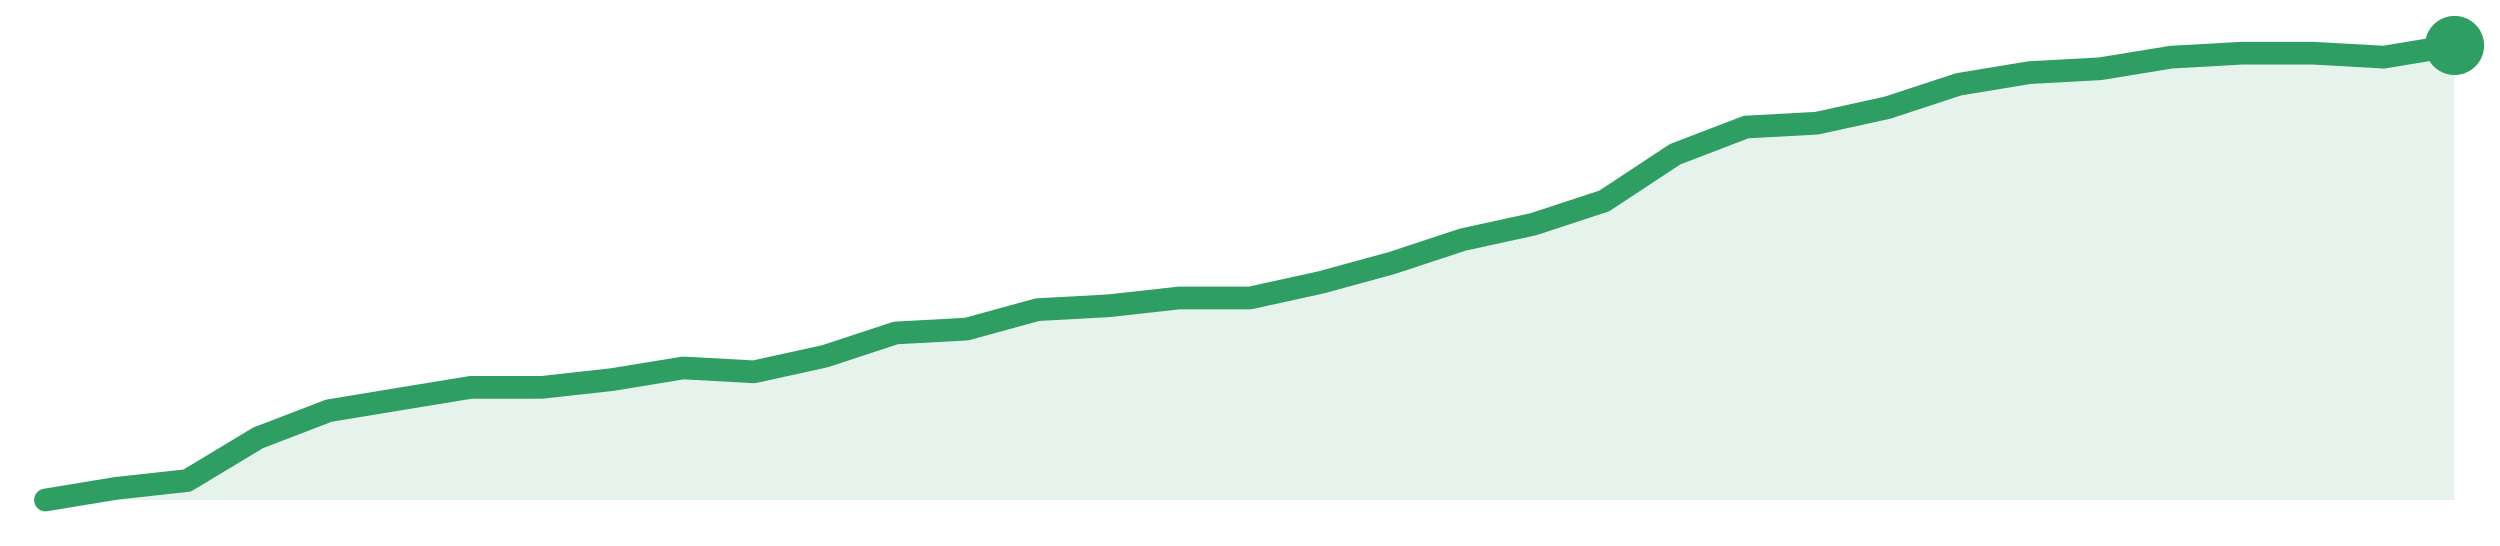
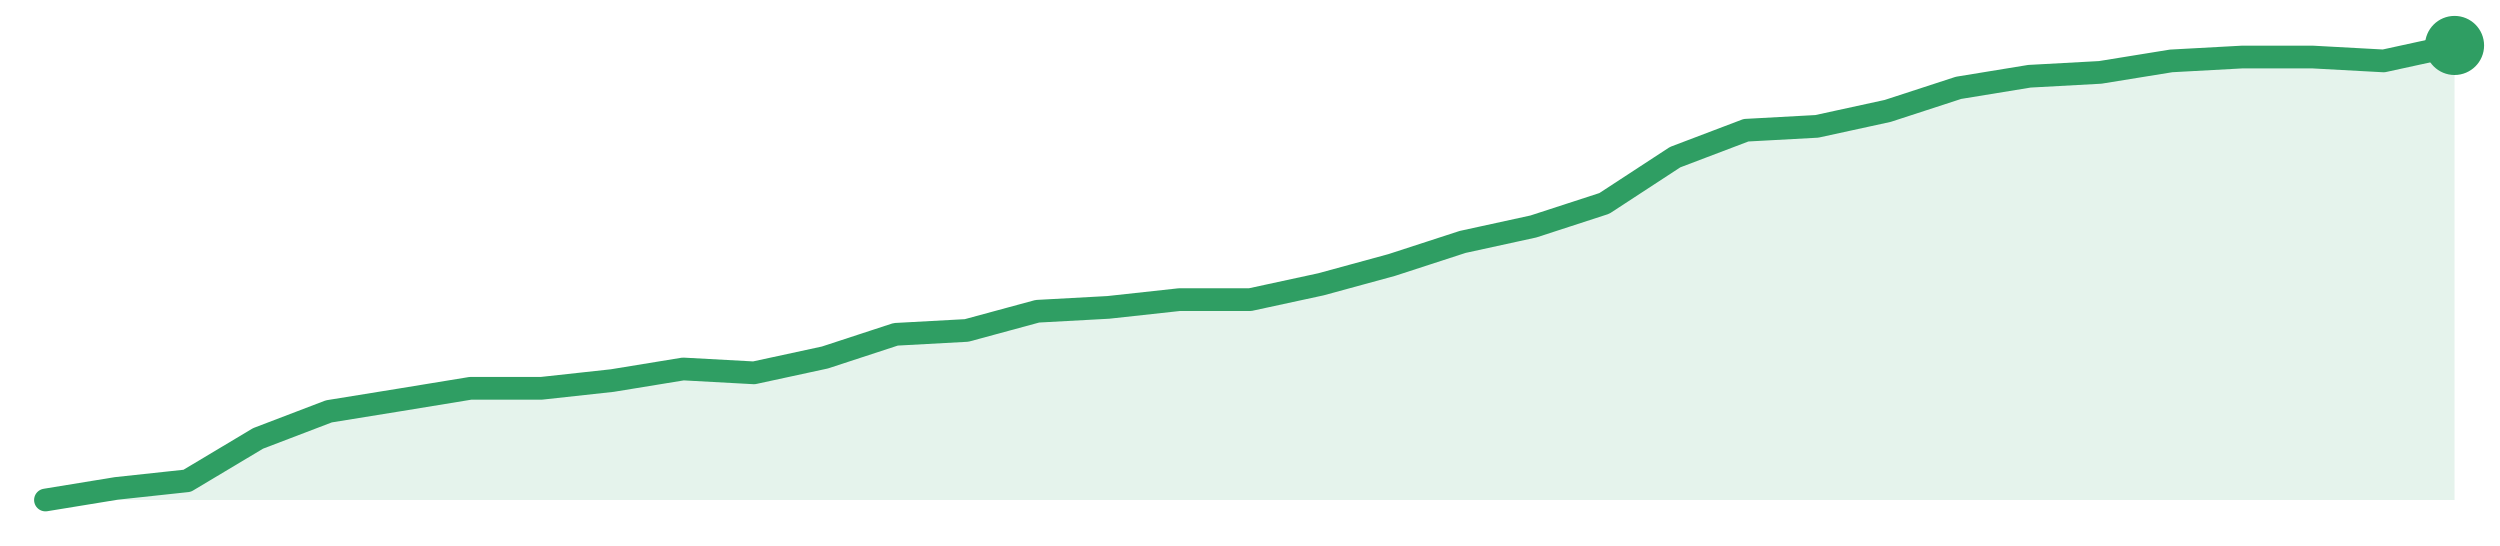
<svg xmlns="http://www.w3.org/2000/svg" width="220" height="48" viewBox="0 0 220 48" role="img" aria-label="trend">
-   <path d="M4.0,44.0 L4.0,44.0 L10.24,42.97 L16.47,42.29 L22.71,38.53 L28.94,36.14 L35.18,35.11 L41.41,34.09 L47.65,34.09 L53.88,33.4 L60.12,32.38 L66.35,32.72 L72.59,31.35 L78.82,29.3 L85.06,28.96 L91.29,27.25 L97.53,26.91 L103.76,26.22 L110.0,26.22 L116.24,24.85 L122.47,23.15 L128.71,21.09 L134.94,19.73 L141.18,17.68 L147.41,13.57 L153.65,11.18 L159.88,10.84 L166.12,9.47 L172.35,7.42 L178.59,6.39 L184.82,6.05 L191.06,5.03 L197.29,4.68 L203.53,4.68 L209.76,5.03 L216.0,4.0 L216.0,44.0 Z" fill="#2f9e631f" />
-   <path d="M4.0,44.0 L10.24,42.97 L16.47,42.29 L22.71,38.53 L28.94,36.14 L35.18,35.11 L41.41,34.09 L47.65,34.09 L53.88,33.4 L60.12,32.38 L66.35,32.72 L72.59,31.35 L78.82,29.3 L85.06,28.96 L91.29,27.25 L97.53,26.91 L103.76,26.22 L110.0,26.22 L116.24,24.85 L122.47,23.15 L128.71,21.09 L134.94,19.73 L141.18,17.68 L147.41,13.57 L153.65,11.18 L159.88,10.84 L166.12,9.47 L172.35,7.42 L178.59,6.39 L184.82,6.05 L191.06,5.03 L197.29,4.68 L203.53,4.68 L209.76,5.03 L216.0,4.0" fill="none" stroke="#2f9e63" stroke-width="2" stroke-linejoin="round" stroke-linecap="round" />
+   <path d="M4.0,44.0 L4.0,44.0 L10.24,42.98 L16.47,42.31 L22.71,38.58 L28.94,36.2 L35.18,35.19 L41.41,34.17 L47.65,34.17 L53.88,33.49 L60.12,32.47 L66.35,32.81 L72.59,31.46 L78.82,29.42 L85.06,29.08 L91.29,27.39 L97.53,27.05 L103.76,26.37 L110.0,26.37 L116.24,25.02 L122.47,23.32 L128.71,21.29 L134.94,19.93 L141.18,17.9 L147.41,13.83 L153.65,11.46 L159.88,11.12 L166.12,9.76 L172.35,7.73 L178.59,6.71 L184.82,6.37 L191.06,5.36 L197.29,5.02 L203.53,5.02 L209.76,5.36 L216.0,4.0 L216.0,44.0 Z" fill="#2f9e631f" />
+   <path d="M4.0,44.0 L10.24,42.98 L16.47,42.31 L22.71,38.58 L28.94,36.2 L35.18,35.19 L41.41,34.17 L47.65,34.17 L53.88,33.49 L60.12,32.47 L66.35,32.81 L72.59,31.46 L78.82,29.42 L85.06,29.08 L91.29,27.39 L97.53,27.05 L103.76,26.37 L110.0,26.37 L116.24,25.02 L122.47,23.32 L128.71,21.29 L134.94,19.93 L141.18,17.9 L147.41,13.83 L153.65,11.46 L159.88,11.12 L166.12,9.76 L172.35,7.73 L178.59,6.71 L184.82,6.37 L191.06,5.36 L197.29,5.02 L203.53,5.02 L209.76,5.36 L216.0,4.0" fill="none" stroke="#2f9e63" stroke-width="2" stroke-linejoin="round" stroke-linecap="round" />
  <circle cx="216.0" cy="4.0" r="2.6" fill="#2f9e63" />
</svg>
